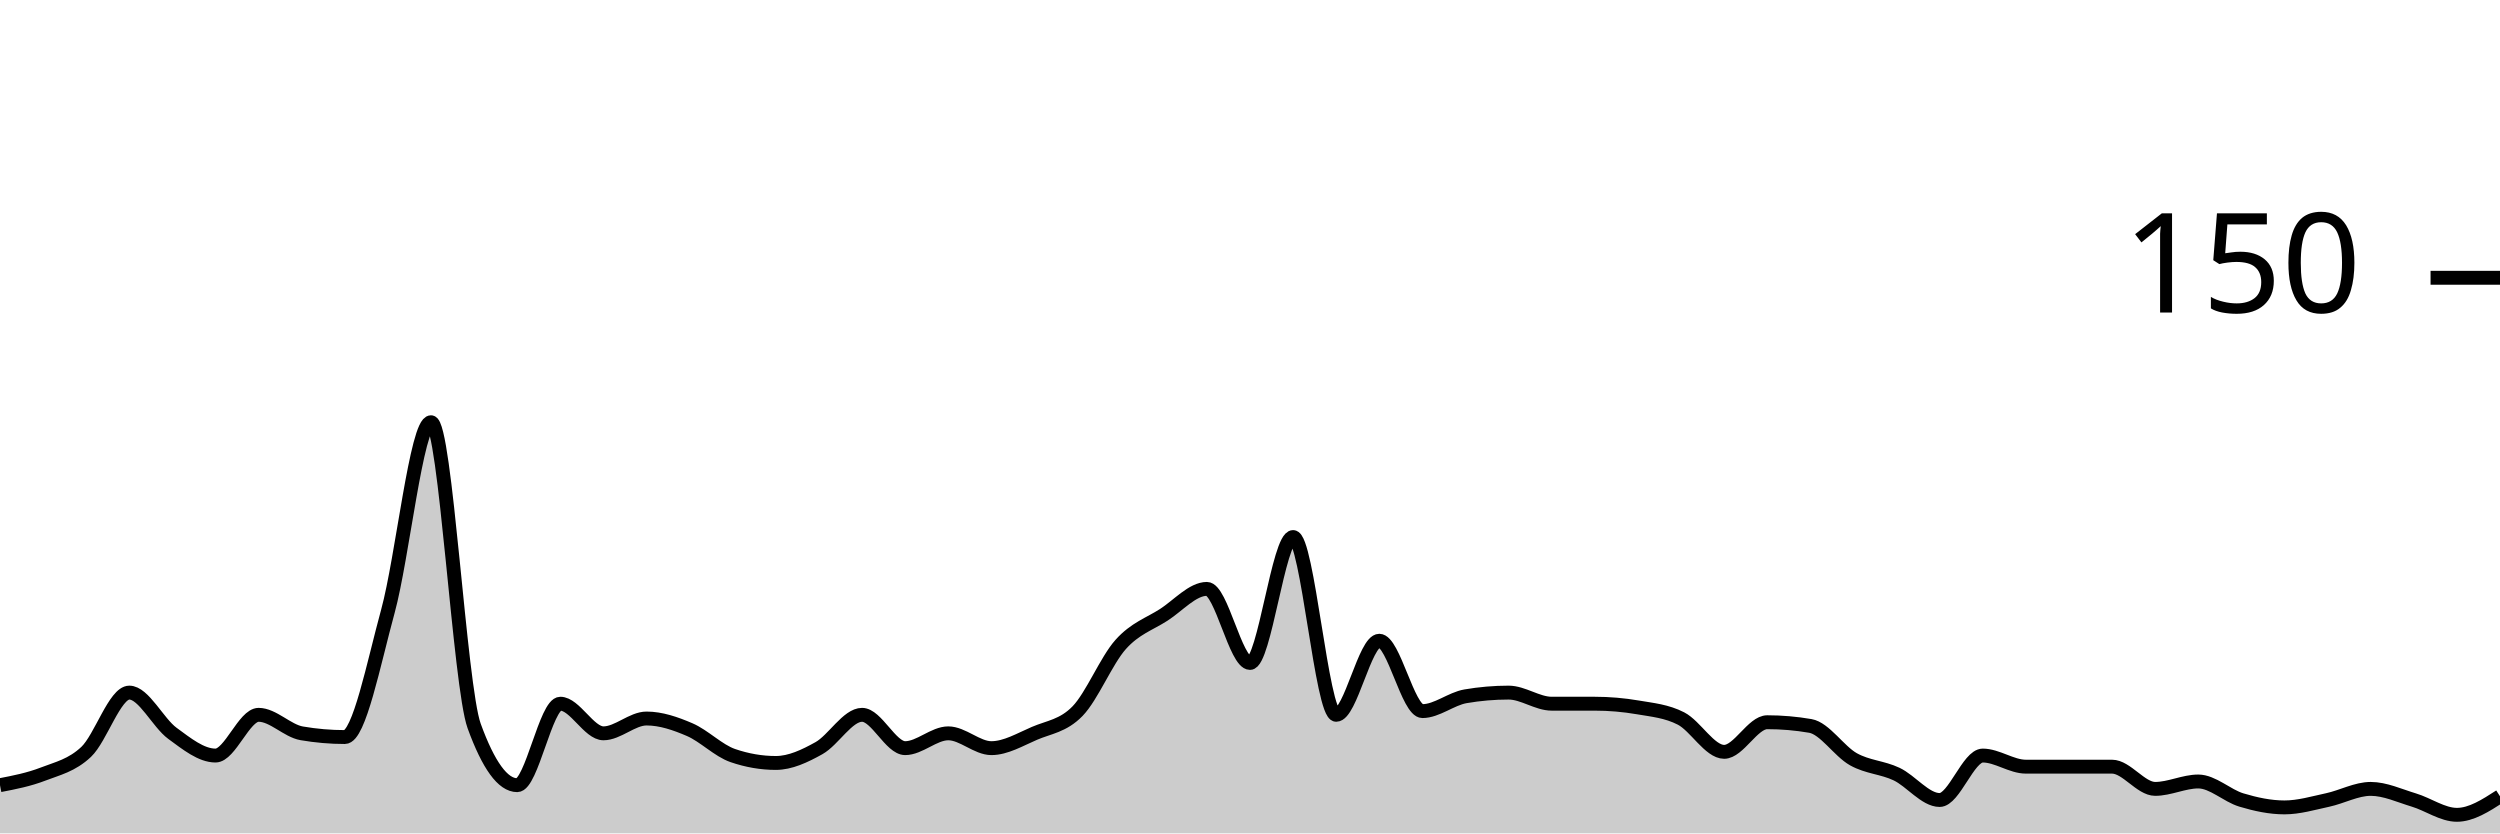
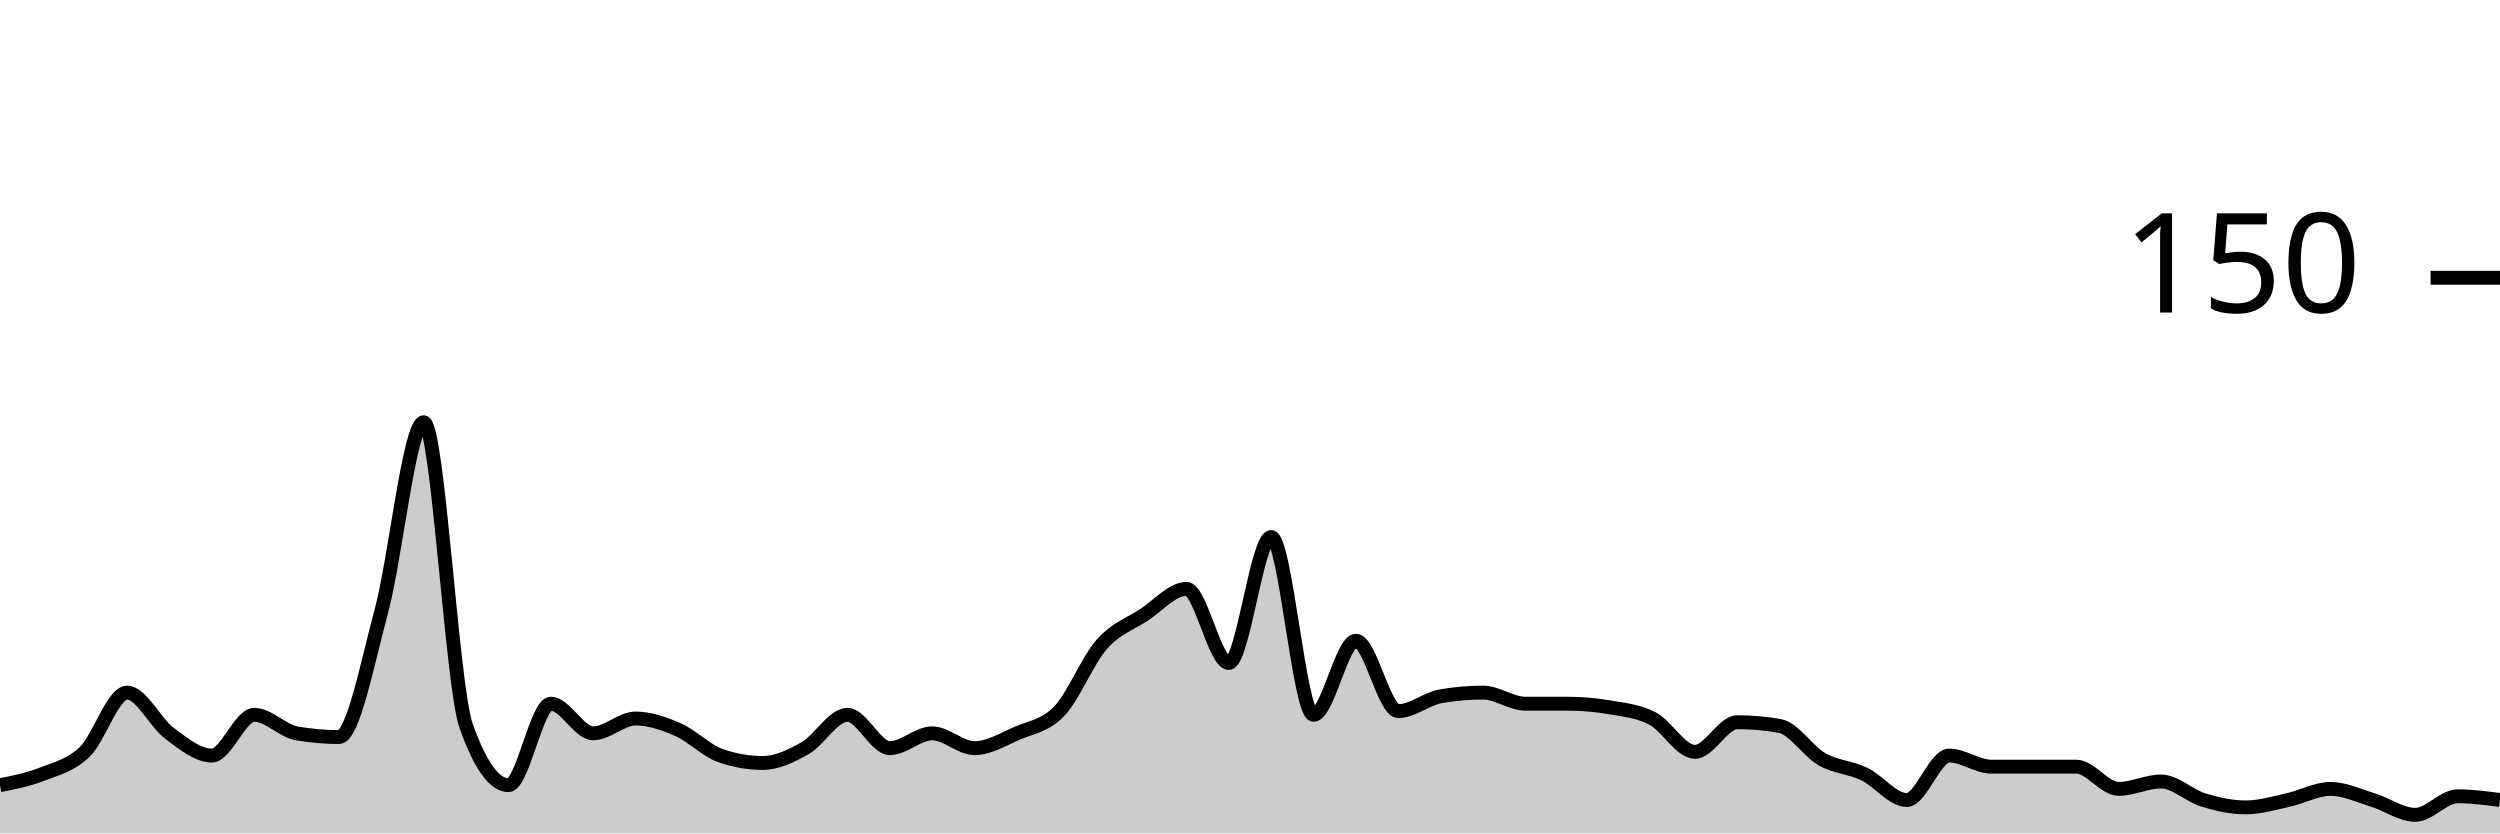
<svg xmlns="http://www.w3.org/2000/svg" viewBox="0 0 180 60">
  <g transform="translate(0,20)">
-     <path class="area" fill="rgba(0, 0, 0, 0.2)" d="M0,36.533C1.034,36.333,2.069,36.133,3.103,35.733C4.138,35.333,5.172,35.111,6.207,34.133C7.241,33.156,8.276,29.867,9.31,29.867C10.345,29.867,11.379,32.044,12.414,32.8C13.448,33.556,14.483,34.4,15.517,34.4C16.552,34.4,17.586,31.467,18.621,31.467C19.655,31.467,20.69,32.622,21.724,32.8C22.759,32.978,23.793,33.067,24.828,33.067C25.862,33.067,26.897,27.778,27.931,24C28.966,20.222,30,10.4,31.034,10.4C32.069,10.4,33.103,29.422,34.138,32.267C35.172,35.111,36.207,36.533,37.241,36.533C38.276,36.533,39.31,30.667,40.345,30.667C41.379,30.667,42.414,32.8,43.448,32.8C44.483,32.8,45.517,31.733,46.552,31.733C47.586,31.733,48.621,32.089,49.655,32.533C50.69,32.978,51.724,34.044,52.759,34.4C53.793,34.756,54.828,34.933,55.862,34.933C56.897,34.933,57.931,34.444,58.966,33.867C60,33.289,61.034,31.467,62.069,31.467C63.103,31.467,64.138,33.867,65.172,33.867C66.207,33.867,67.241,32.8,68.276,32.8C69.31,32.8,70.345,33.867,71.379,33.867C72.414,33.867,73.448,33.244,74.483,32.8C75.517,32.356,76.552,32.267,77.586,31.2C78.621,30.133,79.655,27.556,80.69,26.4C81.724,25.244,82.759,24.933,83.793,24.267C84.828,23.6,85.862,22.4,86.897,22.4C87.931,22.4,88.966,27.733,90,27.733C91.034,27.733,92.069,18.667,93.103,18.667C94.138,18.667,95.172,31.467,96.207,31.467C97.241,31.467,98.276,26.133,99.31,26.133C100.345,26.133,101.379,31.2,102.414,31.2C103.448,31.2,104.483,30.311,105.517,30.133C106.552,29.956,107.586,29.867,108.621,29.867C109.655,29.867,110.69,30.667,111.724,30.667C112.759,30.667,113.793,30.667,114.828,30.667C115.862,30.667,116.897,30.756,117.931,30.933C118.966,31.111,120,31.2,121.034,31.733C122.069,32.267,123.103,34.133,124.138,34.133C125.172,34.133,126.207,32,127.241,32C128.276,32,129.31,32.089,130.345,32.267C131.379,32.444,132.414,34.089,133.448,34.667C134.483,35.244,135.517,35.244,136.552,35.733C137.586,36.222,138.621,37.6,139.655,37.6C140.69,37.6,141.724,34.4,142.759,34.4C143.793,34.4,144.828,35.2,145.862,35.2C146.897,35.2,147.931,35.2,148.966,35.2C150,35.2,151.034,35.2,152.069,35.2C153.103,35.2,154.138,36.8,155.172,36.8C156.207,36.8,157.241,36.267,158.276,36.267C159.31,36.267,160.345,37.289,161.379,37.6C162.414,37.911,163.448,38.133,164.483,38.133C165.517,38.133,166.552,37.822,167.586,37.6C168.621,37.378,169.655,36.8,170.69,36.8C171.724,36.8,172.759,37.289,173.793,37.6C174.828,37.911,175.862,38.667,176.897,38.667C177.931,38.667,178.966,38,180,37.333L180,40C178.966,40,177.931,40,176.897,40C175.862,40,174.828,40,173.793,40C172.759,40,171.724,40,170.69,40C169.655,40,168.621,40,167.586,40C166.552,40,165.517,40,164.483,40C163.448,40,162.414,40,161.379,40C160.345,40,159.31,40,158.276,40C157.241,40,156.207,40,155.172,40C154.138,40,153.103,40,152.069,40C151.034,40,150,40,148.966,40C147.931,40,146.897,40,145.862,40C144.828,40,143.793,40,142.759,40C141.724,40,140.69,40,139.655,40C138.621,40,137.586,40,136.552,40C135.517,40,134.483,40,133.448,40C132.414,40,131.379,40,130.345,40C129.31,40,128.276,40,127.241,40C126.207,40,125.172,40,124.138,40C123.103,40,122.069,40,121.034,40C120,40,118.966,40,117.931,40C116.897,40,115.862,40,114.828,40C113.793,40,112.759,40,111.724,40C110.69,40,109.655,40,108.621,40C107.586,40,106.552,40,105.517,40C104.483,40,103.448,40,102.414,40C101.379,40,100.345,40,99.31,40C98.276,40,97.241,40,96.207,40C95.172,40,94.138,40,93.103,40C92.069,40,91.034,40,90,40C88.966,40,87.931,40,86.897,40C85.862,40,84.828,40,83.793,40C82.759,40,81.724,40,80.69,40C79.655,40,78.621,40,77.586,40C76.552,40,75.517,40,74.483,40C73.448,40,72.414,40,71.379,40C70.345,40,69.31,40,68.276,40C67.241,40,66.207,40,65.172,40C64.138,40,63.103,40,62.069,40C61.034,40,60,40,58.966,40C57.931,40,56.897,40,55.862,40C54.828,40,53.793,40,52.759,40C51.724,40,50.69,40,49.655,40C48.621,40,47.586,40,46.552,40C45.517,40,44.483,40,43.448,40C42.414,40,41.379,40,40.345,40C39.31,40,38.276,40,37.241,40C36.207,40,35.172,40,34.138,40C33.103,40,32.069,40,31.034,40C30,40,28.966,40,27.931,40C26.897,40,25.862,40,24.828,40C23.793,40,22.759,40,21.724,40C20.69,40,19.655,40,18.621,40C17.586,40,16.552,40,15.517,40C14.483,40,13.448,40,12.414,40C11.379,40,10.345,40,9.31,40C8.276,40,7.241,40,6.207,40C5.172,40,4.138,40,3.103,40C2.069,40,1.034,40,0,40Z" />
-     <path class="line" stroke="black" fill="none" d="M0,36.533C1.034,36.333,2.069,36.133,3.103,35.733C4.138,35.333,5.172,35.111,6.207,34.133C7.241,33.156,8.276,29.867,9.31,29.867C10.345,29.867,11.379,32.044,12.414,32.8C13.448,33.556,14.483,34.4,15.517,34.4C16.552,34.4,17.586,31.467,18.621,31.467C19.655,31.467,20.69,32.622,21.724,32.8C22.759,32.978,23.793,33.067,24.828,33.067C25.862,33.067,26.897,27.778,27.931,24C28.966,20.222,30,10.4,31.034,10.4C32.069,10.4,33.103,29.422,34.138,32.267C35.172,35.111,36.207,36.533,37.241,36.533C38.276,36.533,39.31,30.667,40.345,30.667C41.379,30.667,42.414,32.8,43.448,32.8C44.483,32.8,45.517,31.733,46.552,31.733C47.586,31.733,48.621,32.089,49.655,32.533C50.69,32.978,51.724,34.044,52.759,34.4C53.793,34.756,54.828,34.933,55.862,34.933C56.897,34.933,57.931,34.444,58.966,33.867C60,33.289,61.034,31.467,62.069,31.467C63.103,31.467,64.138,33.867,65.172,33.867C66.207,33.867,67.241,32.8,68.276,32.8C69.31,32.8,70.345,33.867,71.379,33.867C72.414,33.867,73.448,33.244,74.483,32.8C75.517,32.356,76.552,32.267,77.586,31.2C78.621,30.133,79.655,27.556,80.69,26.4C81.724,25.244,82.759,24.933,83.793,24.267C84.828,23.6,85.862,22.4,86.897,22.4C87.931,22.4,88.966,27.733,90,27.733C91.034,27.733,92.069,18.667,93.103,18.667C94.138,18.667,95.172,31.467,96.207,31.467C97.241,31.467,98.276,26.133,99.31,26.133C100.345,26.133,101.379,31.2,102.414,31.2C103.448,31.2,104.483,30.311,105.517,30.133C106.552,29.956,107.586,29.867,108.621,29.867C109.655,29.867,110.69,30.667,111.724,30.667C112.759,30.667,113.793,30.667,114.828,30.667C115.862,30.667,116.897,30.756,117.931,30.933C118.966,31.111,120,31.2,121.034,31.733C122.069,32.267,123.103,34.133,124.138,34.133C125.172,34.133,126.207,32,127.241,32C128.276,32,129.31,32.089,130.345,32.267C131.379,32.444,132.414,34.089,133.448,34.667C134.483,35.244,135.517,35.244,136.552,35.733C137.586,36.222,138.621,37.6,139.655,37.6C140.69,37.6,141.724,34.4,142.759,34.4C143.793,34.4,144.828,35.2,145.862,35.2C146.897,35.2,147.931,35.2,148.966,35.2C150,35.2,151.034,35.2,152.069,35.2C153.103,35.2,154.138,36.8,155.172,36.8C156.207,36.8,157.241,36.267,158.276,36.267C159.31,36.267,160.345,37.289,161.379,37.6C162.414,37.911,163.448,38.133,164.483,38.133C165.517,38.133,166.552,37.822,167.586,37.6C168.621,37.378,169.655,36.8,170.69,36.8C171.724,36.8,172.759,37.289,173.793,37.6C174.828,37.911,175.862,38.667,176.897,38.667C177.931,38.667,178.966,38,180,37.333" />
+     <path class="area" fill="rgba(0, 0, 0, 0.2)" d="M0,36.533C1.017,36.333,2.034,36.133,3.051,35.733C4.068,35.333,5.085,35.111,6.102,34.133C7.119,33.156,8.136,29.867,9.153,29.867C10.169,29.867,11.186,32.044,12.203,32.8C13.22,33.556,14.237,34.4,15.254,34.4C16.271,34.4,17.288,31.467,18.305,31.467C19.322,31.467,20.339,32.622,21.356,32.8C22.373,32.978,23.39,33.067,24.407,33.067C25.424,33.067,26.441,27.778,27.458,24C28.475,20.222,29.492,10.4,30.508,10.4C31.525,10.4,32.542,29.422,33.559,32.267C34.576,35.111,35.593,36.533,36.61,36.533C37.627,36.533,38.644,30.667,39.661,30.667C40.678,30.667,41.695,32.8,42.712,32.8C43.729,32.8,44.746,31.733,45.763,31.733C46.78,31.733,47.797,32.089,48.814,32.533C49.831,32.978,50.847,34.044,51.864,34.4C52.881,34.756,53.898,34.933,54.915,34.933C55.932,34.933,56.949,34.444,57.966,33.867C58.983,33.289,60,31.467,61.017,31.467C62.034,31.467,63.051,33.867,64.068,33.867C65.085,33.867,66.102,32.8,67.119,32.8C68.136,32.8,69.153,33.867,70.169,33.867C71.186,33.867,72.203,33.244,73.22,32.8C74.237,32.356,75.254,32.267,76.271,31.2C77.288,30.133,78.305,27.556,79.322,26.4C80.339,25.244,81.356,24.933,82.373,24.267C83.39,23.6,84.407,22.4,85.424,22.4C86.441,22.4,87.458,27.733,88.475,27.733C89.492,27.733,90.508,18.667,91.525,18.667C92.542,18.667,93.559,31.467,94.576,31.467C95.593,31.467,96.61,26.133,97.627,26.133C98.644,26.133,99.661,31.2,100.678,31.2C101.695,31.2,102.712,30.311,103.729,30.133C104.746,29.956,105.763,29.867,106.78,29.867C107.797,29.867,108.814,30.667,109.831,30.667C110.847,30.667,111.864,30.667,112.881,30.667C113.898,30.667,114.915,30.756,115.932,30.933C116.949,31.111,117.966,31.2,118.983,31.733C120,32.267,121.017,34.133,122.034,34.133C123.051,34.133,124.068,32,125.085,32C126.102,32,127.119,32.089,128.136,32.267C129.153,32.444,130.169,34.089,131.186,34.667C132.203,35.244,133.22,35.244,134.237,35.733C135.254,36.222,136.271,37.6,137.288,37.6C138.305,37.6,139.322,34.4,140.339,34.4C141.356,34.4,142.373,35.2,143.39,35.2C144.407,35.2,145.424,35.2,146.441,35.2C147.458,35.2,148.475,35.2,149.492,35.2C150.508,35.2,151.525,36.8,152.542,36.8C153.559,36.8,154.576,36.267,155.593,36.267C156.61,36.267,157.627,37.289,158.644,37.6C159.661,37.911,160.678,38.133,161.695,38.133C162.712,38.133,163.729,37.822,164.746,37.6C165.763,37.378,166.78,36.8,167.797,36.8C168.814,36.8,169.831,37.289,170.847,37.6C171.864,37.911,172.881,38.667,173.898,38.667C174.915,38.667,175.932,37.333,176.949,37.333C177.966,37.333,178.983,37.467,180,37.6L180,40C178.983,40,177.966,40,176.949,40C175.932,40,174.915,40,173.898,40C172.881,40,171.864,40,170.847,40C169.831,40,168.814,40,167.797,40C166.78,40,165.763,40,164.746,40C163.729,40,162.712,40,161.695,40C160.678,40,159.661,40,158.644,40C157.627,40,156.61,40,155.593,40C154.576,40,153.559,40,152.542,40C151.525,40,150.508,40,149.492,40C148.475,40,147.458,40,146.441,40C145.424,40,144.407,40,143.39,40C142.373,40,141.356,40,140.339,40C139.322,40,138.305,40,137.288,40C136.271,40,135.254,40,134.237,40C133.22,40,132.203,40,131.186,40C130.169,40,129.153,40,128.136,40C127.119,40,126.102,40,125.085,40C124.068,40,123.051,40,122.034,40C121.017,40,120,40,118.983,40C117.966,40,116.949,40,115.932,40C114.915,40,113.898,40,112.881,40C111.864,40,110.847,40,109.831,40C108.814,40,107.797,40,106.78,40C105.763,40,104.746,40,103.729,40C102.712,40,101.695,40,100.678,40C99.661,40,98.644,40,97.627,40C96.61,40,95.593,40,94.576,40C93.559,40,92.542,40,91.525,40C90.508,40,89.492,40,88.475,40C87.458,40,86.441,40,85.424,40C84.407,40,83.39,40,82.373,40C81.356,40,80.339,40,79.322,40C78.305,40,77.288,40,76.271,40C75.254,40,74.237,40,73.22,40C72.203,40,71.186,40,70.169,40C69.153,40,68.136,40,67.119,40C66.102,40,65.085,40,64.068,40C63.051,40,62.034,40,61.017,40C60,40,58.983,40,57.966,40C56.949,40,55.932,40,54.915,40C53.898,40,52.881,40,51.864,40C50.847,40,49.831,40,48.814,40C47.797,40,46.78,40,45.763,40C44.746,40,43.729,40,42.712,40C41.695,40,40.678,40,39.661,40C38.644,40,37.627,40,36.61,40C35.593,40,34.576,40,33.559,40C32.542,40,31.525,40,30.508,40C29.492,40,28.475,40,27.458,40C26.441,40,25.424,40,24.407,40C23.39,40,22.373,40,21.356,40C20.339,40,19.322,40,18.305,40C17.288,40,16.271,40,15.254,40C14.237,40,13.22,40,12.203,40C11.186,40,10.169,40,9.153,40C8.136,40,7.119,40,6.102,40C5.085,40,4.068,40,3.051,40C2.034,40,1.017,40,0,40Z" />
+     <path class="line" stroke="black" fill="none" d="M0,36.533C1.017,36.333,2.034,36.133,3.051,35.733C4.068,35.333,5.085,35.111,6.102,34.133C7.119,33.156,8.136,29.867,9.153,29.867C10.169,29.867,11.186,32.044,12.203,32.8C13.22,33.556,14.237,34.4,15.254,34.4C16.271,34.4,17.288,31.467,18.305,31.467C19.322,31.467,20.339,32.622,21.356,32.8C22.373,32.978,23.39,33.067,24.407,33.067C25.424,33.067,26.441,27.778,27.458,24C28.475,20.222,29.492,10.4,30.508,10.4C31.525,10.4,32.542,29.422,33.559,32.267C34.576,35.111,35.593,36.533,36.61,36.533C37.627,36.533,38.644,30.667,39.661,30.667C40.678,30.667,41.695,32.8,42.712,32.8C43.729,32.8,44.746,31.733,45.763,31.733C46.78,31.733,47.797,32.089,48.814,32.533C49.831,32.978,50.847,34.044,51.864,34.4C52.881,34.756,53.898,34.933,54.915,34.933C55.932,34.933,56.949,34.444,57.966,33.867C58.983,33.289,60,31.467,61.017,31.467C62.034,31.467,63.051,33.867,64.068,33.867C65.085,33.867,66.102,32.8,67.119,32.8C68.136,32.8,69.153,33.867,70.169,33.867C71.186,33.867,72.203,33.244,73.22,32.8C74.237,32.356,75.254,32.267,76.271,31.2C77.288,30.133,78.305,27.556,79.322,26.4C80.339,25.244,81.356,24.933,82.373,24.267C83.39,23.6,84.407,22.4,85.424,22.4C86.441,22.4,87.458,27.733,88.475,27.733C89.492,27.733,90.508,18.667,91.525,18.667C92.542,18.667,93.559,31.467,94.576,31.467C95.593,31.467,96.61,26.133,97.627,26.133C98.644,26.133,99.661,31.2,100.678,31.2C101.695,31.2,102.712,30.311,103.729,30.133C104.746,29.956,105.763,29.867,106.78,29.867C107.797,29.867,108.814,30.667,109.831,30.667C110.847,30.667,111.864,30.667,112.881,30.667C113.898,30.667,114.915,30.756,115.932,30.933C116.949,31.111,117.966,31.2,118.983,31.733C120,32.267,121.017,34.133,122.034,34.133C123.051,34.133,124.068,32,125.085,32C126.102,32,127.119,32.089,128.136,32.267C129.153,32.444,130.169,34.089,131.186,34.667C132.203,35.244,133.22,35.244,134.237,35.733C135.254,36.222,136.271,37.6,137.288,37.6C138.305,37.6,139.322,34.4,140.339,34.4C141.356,34.4,142.373,35.2,143.39,35.2C144.407,35.2,145.424,35.2,146.441,35.2C147.458,35.2,148.475,35.2,149.492,35.2C150.508,35.2,151.525,36.8,152.542,36.8C153.559,36.8,154.576,36.267,155.593,36.267C156.61,36.267,157.627,37.289,158.644,37.6C159.661,37.911,160.678,38.133,161.695,38.133C162.712,38.133,163.729,37.822,164.746,37.6C165.763,37.378,166.78,36.8,167.797,36.8C168.814,36.8,169.831,37.289,170.847,37.6C171.864,37.911,172.881,38.667,173.898,38.667C174.915,38.667,175.932,37.333,176.949,37.333C177.966,37.333,178.983,37.467,180,37.6" />
    <path class="axis-ceiling" stroke-width="1" stroke="black" fill="none" d="M175,0L180,0" />
    <text class="axis-ceiling-label" font-family="sans-serif" text-anchor="end" font-size="10px" x="170" y="2.5">150</text>
  </g>
</svg>
